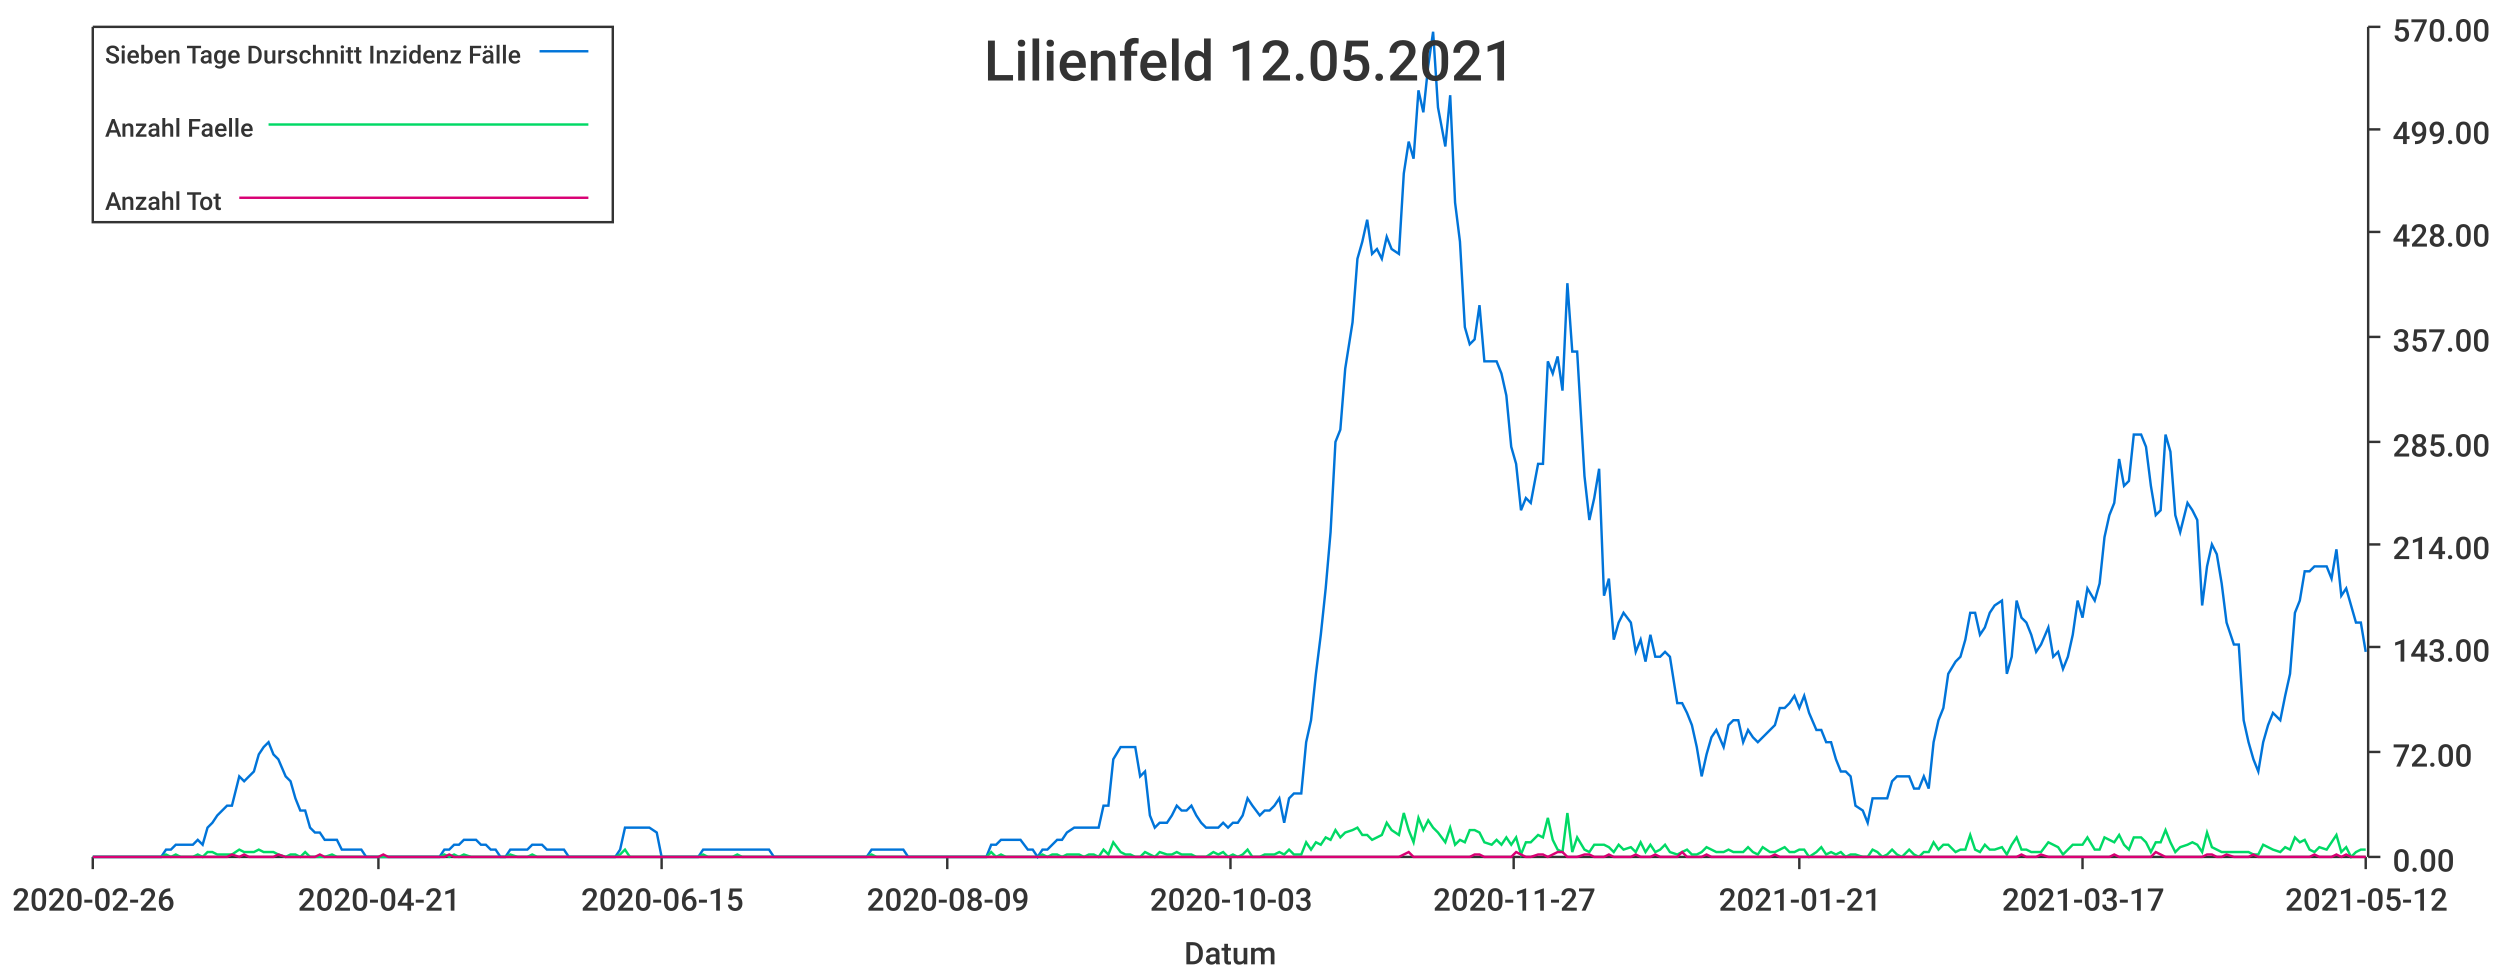
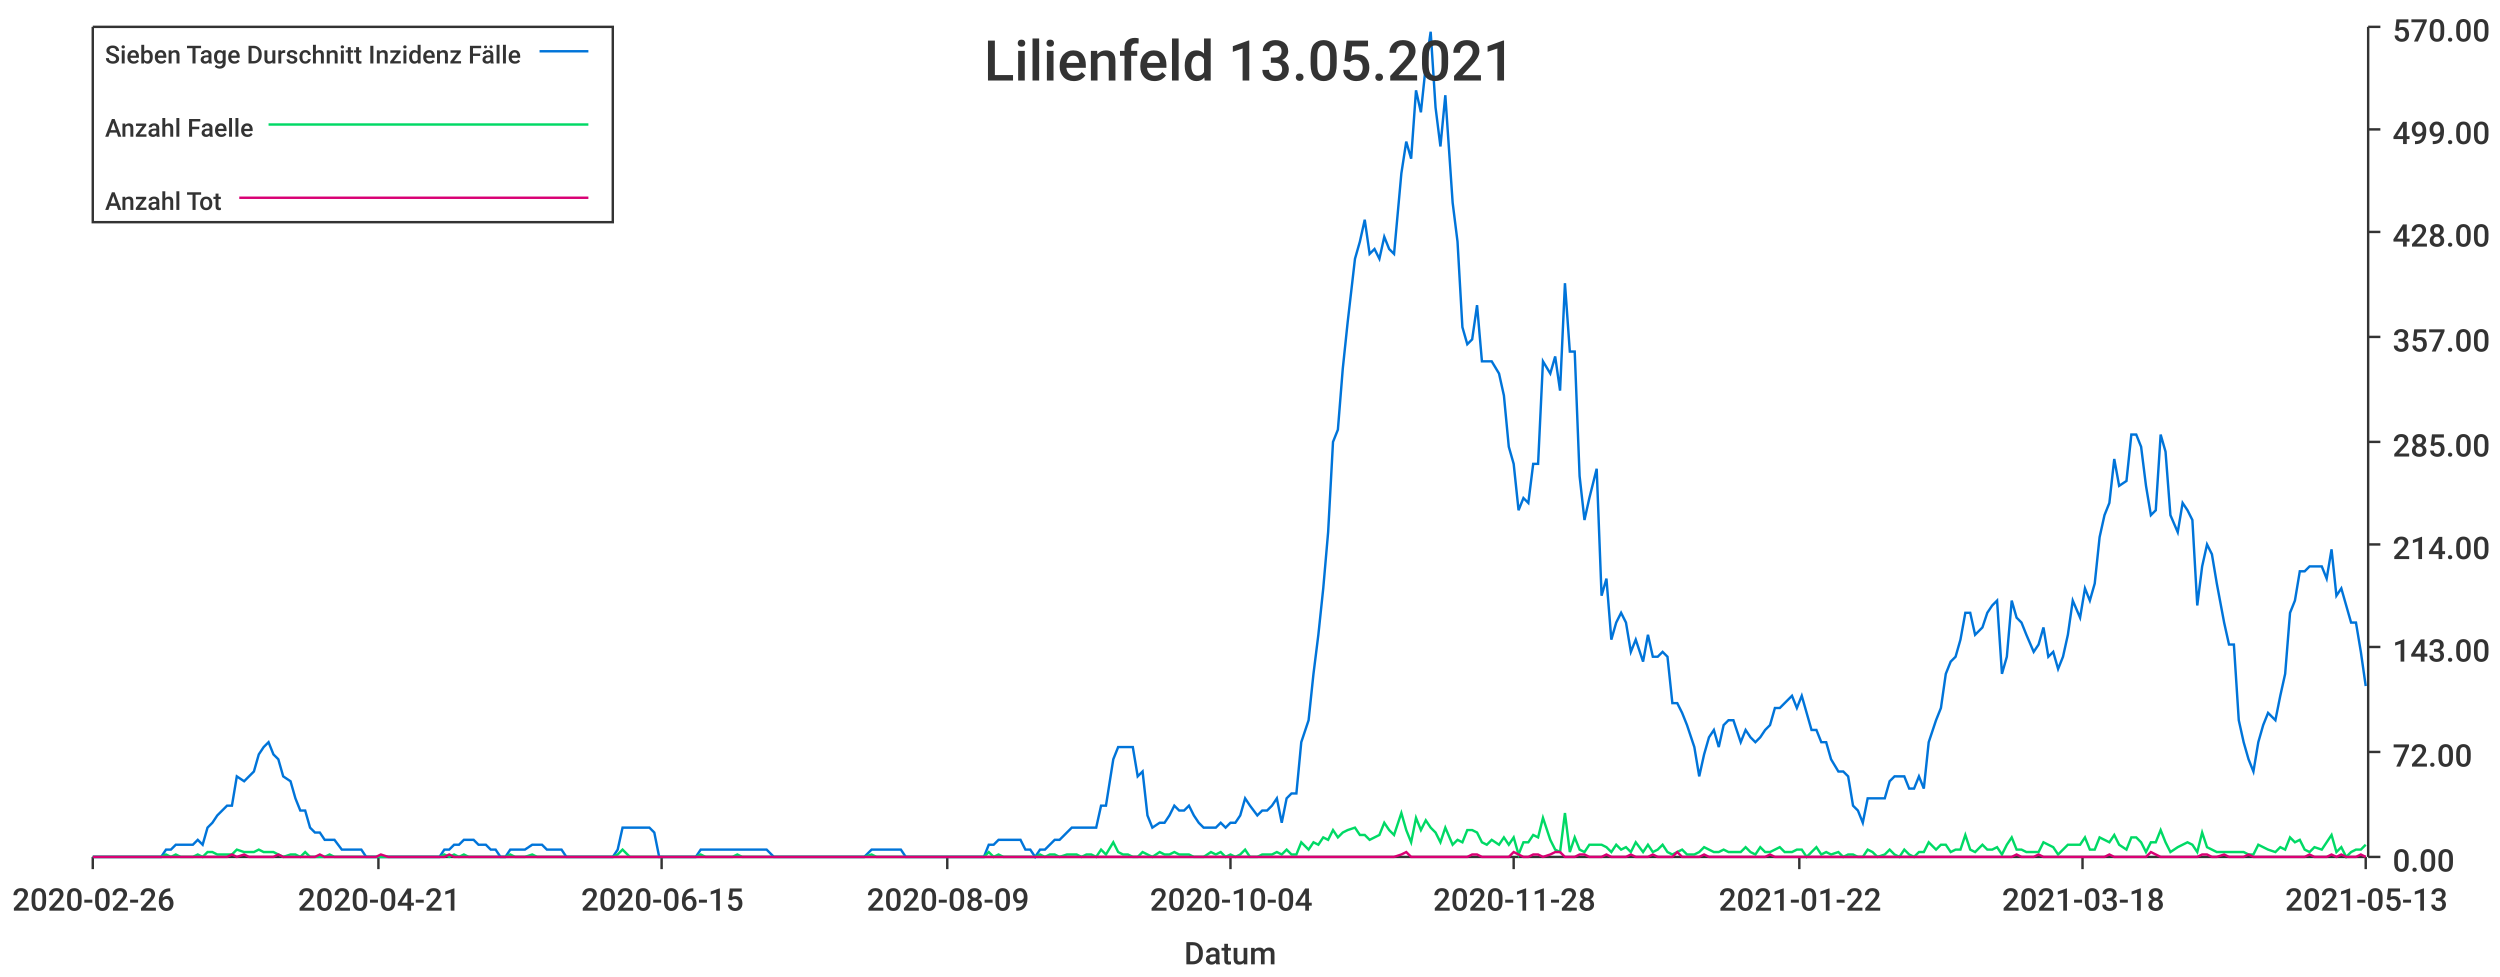
<svg xmlns="http://www.w3.org/2000/svg" width="1024" height="400">\n<path d="M 0 0 L 1024 0 L 1024 400 L 0 400 L 0 0" style="stroke-width:0;stroke:rgba(255,255,255,1.0);fill:rgba(255,255,255,1.0)" />
  <path d="M 38 11 L 969 11 L 969 351 L 38 351 L 38 11" style="stroke-width:0;stroke:rgba(255,255,255,1.0);fill:rgba(255,255,255,1.0)" />
  <path d="M 38 351 L 969 351" style="stroke-width:1;stroke:rgba(51,51,51,1.0);fill:none" />
  <path d="M 38 351 L 38 356" style="stroke-width:1;stroke:rgba(51,51,51,1.0);fill:none" />
  <text x="5" y="373" style="stroke-width:0;stroke:none;fill:rgba(51,51,51,1.0);font-size:12.8px;font-family:'Roboto Medium',sans-serif">2020-02-26</text>
  <path d="M 155 351 L 155 356" style="stroke-width:1;stroke:rgba(51,51,51,1.0);fill:none" />
  <text x="122" y="373" style="stroke-width:0;stroke:none;fill:rgba(51,51,51,1.0);font-size:12.8px;font-family:'Roboto Medium',sans-serif">2020-04-21</text>
  <path d="M 271 351 L 271 356" style="stroke-width:1;stroke:rgba(51,51,51,1.0);fill:none" />
  <text x="238" y="373" style="stroke-width:0;stroke:none;fill:rgba(51,51,51,1.0);font-size:12.8px;font-family:'Roboto Medium',sans-serif">2020-06-15</text>
  <path d="M 388 351 L 388 356" style="stroke-width:1;stroke:rgba(51,51,51,1.0);fill:none" />
  <text x="355" y="373" style="stroke-width:0;stroke:none;fill:rgba(51,51,51,1.0);font-size:12.8px;font-family:'Roboto Medium',sans-serif">2020-08-09</text>
  <path d="M 504 351 L 504 356" style="stroke-width:1;stroke:rgba(51,51,51,1.0);fill:none" />
-   <text x="471" y="373" style="stroke-width:0;stroke:none;fill:rgba(51,51,51,1.0);font-size:12.8px;font-family:'Roboto Medium',sans-serif">2020-10-03</text>
+   <text x="471" y="373" style="stroke-width:0;stroke:none;fill:rgba(51,51,51,1.0);font-size:12.8px;font-family:'Roboto Medium',sans-serif">2020-10-04</text>
  <path d="M 620 351 L 620 356" style="stroke-width:1;stroke:rgba(51,51,51,1.0);fill:none" />
-   <text x="587" y="373" style="stroke-width:0;stroke:none;fill:rgba(51,51,51,1.0);font-size:12.8px;font-family:'Roboto Medium',sans-serif">2020-11-27</text>
+   <text x="587" y="373" style="stroke-width:0;stroke:none;fill:rgba(51,51,51,1.0);font-size:12.8px;font-family:'Roboto Medium',sans-serif">2020-11-28</text>
  <path d="M 737 351 L 737 356" style="stroke-width:1;stroke:rgba(51,51,51,1.0);fill:none" />
-   <text x="704" y="373" style="stroke-width:0;stroke:none;fill:rgba(51,51,51,1.0);font-size:12.8px;font-family:'Roboto Medium',sans-serif">2021-01-21</text>
+   <text x="704" y="373" style="stroke-width:0;stroke:none;fill:rgba(51,51,51,1.0);font-size:12.8px;font-family:'Roboto Medium',sans-serif">2021-01-22</text>
  <path d="M 853 351 L 853 356" style="stroke-width:1;stroke:rgba(51,51,51,1.0);fill:none" />
-   <text x="820" y="373" style="stroke-width:0;stroke:none;fill:rgba(51,51,51,1.0);font-size:12.8px;font-family:'Roboto Medium',sans-serif">2021-03-17</text>
+   <text x="820" y="373" style="stroke-width:0;stroke:none;fill:rgba(51,51,51,1.0);font-size:12.8px;font-family:'Roboto Medium',sans-serif">2021-03-18</text>
  <path d="M 969 351 L 969 356" style="stroke-width:1;stroke:rgba(51,51,51,1.0);fill:none" />
-   <text x="936" y="373" style="stroke-width:0;stroke:none;fill:rgba(51,51,51,1.0);font-size:12.8px;font-family:'Roboto Medium',sans-serif">2021-05-12</text>
+   <text x="936" y="373" style="stroke-width:0;stroke:none;fill:rgba(51,51,51,1.0);font-size:12.8px;font-family:'Roboto Medium',sans-serif">2021-05-13</text>
  <text x="485" y="395" style="stroke-width:0;stroke:none;fill:rgba(51,51,51,1.0);font-size:12.8px;font-family:'Roboto Medium',sans-serif">Datum</text>
  <path d="M 970 351 L 970 11" style="stroke-width:1;stroke:rgba(51,51,51,1.0);fill:none" />
  <path d="M 970 351 L 975 351" style="stroke-width:1;stroke:rgba(51,51,51,1.0);fill:none" />
  <text x="980" y="357" style="stroke-width:0;stroke:none;fill:rgba(51,51,51,1.0);font-size:12.8px;font-family:'Roboto Medium',sans-serif">0.00</text>
  <path d="M 970 308 L 975 308" style="stroke-width:1;stroke:rgba(51,51,51,1.0);fill:none" />
  <text x="980" y="314" style="stroke-width:0;stroke:none;fill:rgba(51,51,51,1.0);font-size:12.8px;font-family:'Roboto Medium',sans-serif">72.00</text>
  <path d="M 970 265 L 975 265" style="stroke-width:1;stroke:rgba(51,51,51,1.0);fill:none" />
  <text x="980" y="271" style="stroke-width:0;stroke:none;fill:rgba(51,51,51,1.0);font-size:12.8px;font-family:'Roboto Medium',sans-serif">143.00</text>
  <path d="M 970 223 L 975 223" style="stroke-width:1;stroke:rgba(51,51,51,1.0);fill:none" />
  <text x="980" y="229" style="stroke-width:0;stroke:none;fill:rgba(51,51,51,1.0);font-size:12.8px;font-family:'Roboto Medium',sans-serif">214.00</text>
  <path d="M 970 181 L 975 181" style="stroke-width:1;stroke:rgba(51,51,51,1.0);fill:none" />
  <text x="980" y="187" style="stroke-width:0;stroke:none;fill:rgba(51,51,51,1.0);font-size:12.8px;font-family:'Roboto Medium',sans-serif">285.00</text>
  <path d="M 970 138 L 975 138" style="stroke-width:1;stroke:rgba(51,51,51,1.0);fill:none" />
  <text x="980" y="144" style="stroke-width:0;stroke:none;fill:rgba(51,51,51,1.0);font-size:12.8px;font-family:'Roboto Medium',sans-serif">357.00</text>
  <path d="M 970 95 L 975 95" style="stroke-width:1;stroke:rgba(51,51,51,1.0);fill:none" />
  <text x="980" y="101" style="stroke-width:0;stroke:none;fill:rgba(51,51,51,1.0);font-size:12.8px;font-family:'Roboto Medium',sans-serif">428.00</text>
  <path d="M 970 53 L 975 53" style="stroke-width:1;stroke:rgba(51,51,51,1.0);fill:none" />
  <text x="980" y="59" style="stroke-width:0;stroke:none;fill:rgba(51,51,51,1.0);font-size:12.8px;font-family:'Roboto Medium',sans-serif">499.00</text>
  <path d="M 970 11 L 975 11" style="stroke-width:1;stroke:rgba(51,51,51,1.0);fill:none" />
  <text x="980" y="17" style="stroke-width:0;stroke:none;fill:rgba(51,51,51,1.0);font-size:12.8px;font-family:'Roboto Medium',sans-serif">570.00</text>
-   <path d="M 38 351 L 41 351 L 43 351 L 45 351 L 47 351 L 49 351 L 51 351 L 53 351 L 55 351 L 57 351 L 60 351 L 62 351 L 64 351 L 66 351 L 68 348 L 70 348 L 72 346 L 74 346 L 76 346 L 79 346 L 81 344 L 83 346 L 85 339 L 87 337 L 89 334 L 91 332 L 93 330 L 95 330 L 98 318 L 100 320 L 102 318 L 104 316 L 106 309 L 108 306 L 110 304 L 112 309 L 114 311 L 117 318 L 119 320 L 121 327 L 123 332 L 125 332 L 127 339 L 129 341 L 131 341 L 133 344 L 136 344 L 138 344 L 140 348 L 142 348 L 144 348 L 146 348 L 148 348 L 150 351 L 152 351 L 155 351 L 157 351 L 159 351 L 161 351 L 163 351 L 165 351 L 167 351 L 169 351 L 171 351 L 174 351 L 176 351 L 178 351 L 180 351 L 182 348 L 184 348 L 186 346 L 188 346 L 190 344 L 193 344 L 195 344 L 197 346 L 199 346 L 201 348 L 203 348 L 205 351 L 207 351 L 209 348 L 212 348 L 214 348 L 216 348 L 218 346 L 220 346 L 222 346 L 224 348 L 226 348 L 228 348 L 231 348 L 233 351 L 235 351 L 237 351 L 239 351 L 241 351 L 243 351 L 245 351 L 247 351 L 250 351 L 252 351 L 254 348 L 256 339 L 258 339 L 260 339 L 262 339 L 264 339 L 266 339 L 269 341 L 271 351 L 273 351 L 275 351 L 277 351 L 279 351 L 281 351 L 283 351 L 286 351 L 288 348 L 290 348 L 292 348 L 294 348 L 296 348 L 298 348 L 300 348 L 302 348 L 304 348 L 307 348 L 309 348 L 311 348 L 313 348 L 315 348 L 317 351 L 319 351 L 321 351 L 323 351 L 326 351 L 328 351 L 330 351 L 332 351 L 334 351 L 336 351 L 338 351 L 340 351 L 342 351 L 345 351 L 347 351 L 349 351 L 351 351 L 353 351 L 355 351 L 357 348 L 359 348 L 361 348 L 364 348 L 366 348 L 368 348 L 370 348 L 372 351 L 374 351 L 376 351 L 378 351 L 380 351 L 383 351 L 385 351 L 387 351 L 389 351 L 391 351 L 393 351 L 395 351 L 397 351 L 399 351 L 402 351 L 404 351 L 406 346 L 408 346 L 410 344 L 412 344 L 414 344 L 416 344 L 418 344 L 421 348 L 423 348 L 425 351 L 427 348 L 429 348 L 431 346 L 433 344 L 435 344 L 437 341 L 440 339 L 442 339 L 444 339 L 446 339 L 448 339 L 450 339 L 452 330 L 454 330 L 456 311 L 459 306 L 461 306 L 463 306 L 465 306 L 467 318 L 469 316 L 471 334 L 473 339 L 475 337 L 478 337 L 480 334 L 482 330 L 484 332 L 486 332 L 488 330 L 490 334 L 492 337 L 494 339 L 497 339 L 499 339 L 501 337 L 503 339 L 505 337 L 507 337 L 509 334 L 511 327 L 513 330 L 516 334 L 518 332 L 520 332 L 522 330 L 524 327 L 526 337 L 528 327 L 530 325 L 533 325 L 535 304 L 537 295 L 539 276 L 541 260 L 543 241 L 545 218 L 547 181 L 549 176 L 551 151 L 554 132 L 556 106 L 558 99 L 560 90 L 562 104 L 564 102 L 566 106 L 568 97 L 570 102 L 573 104 L 575 71 L 577 58 L 579 65 L 581 37 L 583 46 L 585 27 L 587 13 L 589 44 L 592 60 L 594 39 L 596 83 L 598 99 L 600 134 L 602 141 L 604 139 L 606 125 L 608 148 L 611 148 L 613 148 L 615 153 L 617 162 L 619 183 L 621 190 L 623 209 L 625 204 L 627 206 L 630 190 L 632 190 L 634 148 L 636 153 L 638 146 L 640 160 L 642 116 L 644 144 L 646 144 L 649 195 L 651 213 L 653 204 L 655 192 L 657 244 L 659 237 L 661 262 L 663 255 L 665 251 L 668 255 L 670 267 L 672 262 L 674 271 L 676 260 L 678 269 L 680 269 L 682 267 L 684 269 L 687 288 L 689 288 L 691 292 L 693 297 L 695 306 L 697 318 L 699 309 L 701 302 L 703 299 L 706 306 L 708 297 L 710 295 L 712 295 L 714 304 L 716 299 L 718 302 L 720 304 L 722 302 L 725 299 L 727 297 L 729 290 L 731 290 L 733 288 L 735 285 L 737 290 L 739 285 L 741 292 L 744 299 L 746 299 L 748 304 L 750 304 L 752 311 L 754 316 L 756 316 L 758 318 L 760 330 L 763 332 L 765 337 L 767 327 L 769 327 L 771 327 L 773 327 L 775 320 L 777 318 L 779 318 L 782 318 L 784 323 L 786 323 L 788 318 L 790 323 L 792 304 L 794 295 L 796 290 L 798 276 L 801 271 L 803 269 L 805 262 L 807 251 L 809 251 L 811 260 L 813 257 L 815 251 L 817 248 L 820 246 L 822 276 L 824 269 L 826 246 L 828 253 L 830 255 L 832 260 L 834 267 L 836 264 L 839 257 L 841 269 L 843 267 L 845 274 L 847 269 L 849 260 L 851 246 L 853 253 L 855 241 L 858 246 L 860 239 L 862 220 L 864 211 L 866 206 L 868 188 L 870 199 L 872 197 L 874 178 L 877 178 L 879 183 L 881 199 L 883 211 L 885 209 L 887 178 L 889 185 L 891 211 L 893 218 L 896 206 L 898 209 L 900 213 L 902 248 L 904 232 L 906 223 L 908 227 L 910 239 L 912 255 L 915 264 L 917 264 L 919 295 L 921 304 L 923 311 L 925 316 L 927 304 L 929 297 L 931 292 L 934 295 L 936 285 L 938 276 L 940 251 L 942 246 L 944 234 L 946 234 L 948 232 L 950 232 L 953 232 L 955 237 L 957 225 L 959 244 L 961 241 L 963 248 L 965 255 L 967 255 L 969 267" style="stroke-width:1;stroke:rgba(0,116,217,1.0);fill:none" />
-   <path d="M 38 351 L 41 351 L 43 351 L 45 351 L 47 351 L 49 351 L 51 351 L 53 351 L 55 351 L 57 351 L 60 351 L 62 351 L 64 351 L 66 351 L 68 350 L 70 351 L 72 350 L 74 351 L 76 351 L 79 351 L 81 350 L 83 351 L 85 349 L 87 349 L 89 350 L 91 350 L 93 350 L 95 350 L 98 348 L 100 349 L 102 349 L 104 349 L 106 348 L 108 349 L 110 349 L 112 349 L 114 350 L 117 351 L 119 350 L 121 350 L 123 351 L 125 349 L 127 351 L 129 351 L 131 351 L 133 351 L 136 350 L 138 351 L 140 351 L 142 351 L 144 351 L 146 351 L 148 351 L 150 351 L 152 351 L 155 351 L 157 351 L 159 351 L 161 351 L 163 351 L 165 351 L 167 351 L 169 351 L 171 351 L 174 351 L 176 351 L 178 351 L 180 351 L 182 350 L 184 351 L 186 350 L 188 351 L 190 350 L 193 351 L 195 351 L 197 351 L 199 351 L 201 351 L 203 351 L 205 351 L 207 351 L 209 350 L 212 351 L 214 351 L 216 351 L 218 350 L 220 351 L 222 351 L 224 351 L 226 351 L 228 351 L 231 351 L 233 351 L 235 351 L 237 351 L 239 351 L 241 351 L 243 351 L 245 351 L 247 351 L 250 351 L 252 351 L 254 350 L 256 348 L 258 351 L 260 351 L 262 351 L 264 351 L 266 351 L 269 351 L 271 351 L 273 351 L 275 351 L 277 351 L 279 351 L 281 351 L 283 351 L 286 351 L 288 350 L 290 351 L 292 351 L 294 351 L 296 351 L 298 351 L 300 351 L 302 350 L 304 351 L 307 351 L 309 351 L 311 351 L 313 351 L 315 351 L 317 351 L 319 351 L 321 351 L 323 351 L 326 351 L 328 351 L 330 351 L 332 351 L 334 351 L 336 351 L 338 351 L 340 351 L 342 351 L 345 351 L 347 351 L 349 351 L 351 351 L 353 351 L 355 351 L 357 350 L 359 351 L 361 351 L 364 351 L 366 351 L 368 351 L 370 351 L 372 351 L 374 351 L 376 351 L 378 351 L 380 351 L 383 351 L 385 351 L 387 351 L 389 351 L 391 351 L 393 351 L 395 351 L 397 351 L 399 351 L 402 351 L 404 351 L 406 349 L 408 351 L 410 350 L 412 351 L 414 351 L 416 351 L 418 351 L 421 351 L 423 351 L 425 351 L 427 350 L 429 351 L 431 350 L 433 350 L 435 351 L 437 350 L 440 350 L 442 350 L 444 351 L 446 350 L 448 350 L 450 351 L 452 348 L 454 350 L 456 345 L 459 349 L 461 350 L 463 350 L 465 351 L 467 351 L 469 349 L 471 350 L 473 351 L 475 349 L 478 350 L 480 350 L 482 349 L 484 350 L 486 350 L 488 350 L 490 351 L 492 351 L 494 351 L 497 349 L 499 350 L 501 349 L 503 351 L 505 350 L 507 351 L 509 350 L 511 348 L 513 351 L 516 351 L 518 350 L 520 350 L 522 350 L 524 349 L 526 350 L 528 348 L 530 350 L 533 350 L 535 345 L 537 348 L 539 345 L 541 346 L 543 343 L 545 344 L 547 340 L 549 343 L 551 341 L 554 340 L 556 339 L 558 342 L 560 342 L 562 344 L 564 343 L 566 342 L 568 337 L 570 340 L 573 342 L 575 333 L 577 340 L 579 345 L 581 335 L 583 340 L 585 336 L 587 339 L 589 341 L 592 345 L 594 339 L 596 346 L 598 344 L 600 345 L 602 340 L 604 340 L 606 341 L 608 345 L 611 346 L 613 344 L 615 346 L 617 343 L 619 346 L 621 343 L 623 350 L 625 345 L 627 345 L 630 342 L 632 343 L 634 335 L 636 344 L 638 348 L 640 349 L 642 333 L 644 349 L 646 343 L 649 348 L 651 349 L 653 346 L 655 346 L 657 346 L 659 347 L 661 349 L 663 346 L 665 348 L 668 347 L 670 349 L 672 345 L 674 349 L 676 346 L 678 349 L 680 348 L 682 346 L 684 349 L 687 350 L 689 349 L 691 348 L 693 350 L 695 350 L 697 349 L 699 347 L 701 348 L 703 349 L 706 349 L 708 348 L 710 349 L 712 349 L 714 349 L 716 347 L 718 349 L 720 350 L 722 347 L 725 349 L 727 349 L 729 348 L 731 347 L 733 349 L 735 349 L 737 348 L 739 348 L 741 351 L 744 349 L 746 347 L 748 350 L 750 349 L 752 350 L 754 349 L 756 351 L 758 350 L 760 350 L 763 351 L 765 351 L 767 348 L 769 349 L 771 351 L 773 350 L 775 348 L 777 350 L 779 351 L 782 348 L 784 350 L 786 351 L 788 349 L 790 349 L 792 345 L 794 348 L 796 346 L 798 346 L 801 349 L 803 348 L 805 348 L 807 342 L 809 348 L 811 349 L 813 346 L 815 348 L 817 348 L 820 347 L 822 350 L 824 346 L 826 343 L 828 348 L 830 348 L 832 349 L 834 349 L 836 349 L 839 345 L 841 346 L 843 347 L 845 350 L 847 348 L 849 346 L 851 346 L 853 346 L 855 343 L 858 348 L 860 348 L 862 343 L 864 344 L 866 345 L 868 342 L 870 346 L 872 348 L 874 343 L 877 343 L 879 345 L 881 349 L 883 345 L 885 345 L 887 340 L 889 345 L 891 349 L 893 347 L 896 346 L 898 345 L 900 346 L 902 349 L 904 341 L 906 347 L 908 348 L 910 349 L 912 349 L 915 349 L 917 349 L 919 349 L 921 349 L 923 350 L 925 350 L 927 346 L 929 347 L 931 348 L 934 349 L 936 347 L 938 348 L 940 343 L 942 345 L 944 344 L 946 348 L 948 349 L 950 347 L 953 348 L 955 345 L 957 342 L 959 349 L 961 347 L 963 351 L 965 349 L 967 348 L 969 348" style="stroke-width:1;stroke:rgba(0,217,101,1.0);fill:none" />
-   <path d="M 38 351 L 41 351 L 43 351 L 45 351 L 47 351 L 49 351 L 51 351 L 53 351 L 55 351 L 57 351 L 60 351 L 62 351 L 64 351 L 66 351 L 68 351 L 70 351 L 72 351 L 74 351 L 76 351 L 79 351 L 81 351 L 83 351 L 85 351 L 87 351 L 89 351 L 91 351 L 93 351 L 95 350 L 98 351 L 100 350 L 102 351 L 104 351 L 106 351 L 108 351 L 110 351 L 112 351 L 114 350 L 117 351 L 119 351 L 121 351 L 123 351 L 125 351 L 127 351 L 129 351 L 131 350 L 133 351 L 136 351 L 138 351 L 140 351 L 142 351 L 144 351 L 146 351 L 148 351 L 150 351 L 152 351 L 155 351 L 157 350 L 159 351 L 161 351 L 163 351 L 165 351 L 167 351 L 169 351 L 171 351 L 174 351 L 176 351 L 178 351 L 180 351 L 182 351 L 184 350 L 186 351 L 188 351 L 190 351 L 193 351 L 195 351 L 197 351 L 199 351 L 201 351 L 203 351 L 205 351 L 207 351 L 209 351 L 212 351 L 214 351 L 216 351 L 218 351 L 220 351 L 222 351 L 224 351 L 226 351 L 228 351 L 231 351 L 233 351 L 235 351 L 237 351 L 239 351 L 241 351 L 243 351 L 245 351 L 247 351 L 250 351 L 252 351 L 254 351 L 256 351 L 258 351 L 260 351 L 262 351 L 264 351 L 266 351 L 269 351 L 271 351 L 273 351 L 275 351 L 277 351 L 279 351 L 281 351 L 283 351 L 286 351 L 288 351 L 290 351 L 292 351 L 294 351 L 296 351 L 298 351 L 300 351 L 302 351 L 304 351 L 307 351 L 309 351 L 311 351 L 313 351 L 315 351 L 317 351 L 319 351 L 321 351 L 323 351 L 326 351 L 328 351 L 330 351 L 332 351 L 334 351 L 336 351 L 338 351 L 340 351 L 342 351 L 345 351 L 347 351 L 349 351 L 351 351 L 353 351 L 355 351 L 357 351 L 359 351 L 361 351 L 364 351 L 366 351 L 368 351 L 370 351 L 372 351 L 374 351 L 376 351 L 378 351 L 380 351 L 383 351 L 385 351 L 387 351 L 389 351 L 391 351 L 393 351 L 395 351 L 397 351 L 399 351 L 402 351 L 404 351 L 406 351 L 408 351 L 410 351 L 412 351 L 414 351 L 416 351 L 418 351 L 421 351 L 423 351 L 425 351 L 427 351 L 429 351 L 431 351 L 433 351 L 435 351 L 437 351 L 440 351 L 442 351 L 444 351 L 446 351 L 448 351 L 450 351 L 452 351 L 454 351 L 456 351 L 459 351 L 461 351 L 463 351 L 465 351 L 467 351 L 469 351 L 471 351 L 473 351 L 475 351 L 478 351 L 480 351 L 482 351 L 484 351 L 486 351 L 488 351 L 490 351 L 492 351 L 494 351 L 497 351 L 499 351 L 501 351 L 503 351 L 505 351 L 507 351 L 509 351 L 511 351 L 513 351 L 516 351 L 518 351 L 520 351 L 522 351 L 524 351 L 526 351 L 528 351 L 530 351 L 533 351 L 535 351 L 537 351 L 539 351 L 541 351 L 543 351 L 545 351 L 547 351 L 549 351 L 551 351 L 554 351 L 556 351 L 558 351 L 560 351 L 562 351 L 564 351 L 566 351 L 568 351 L 570 351 L 573 351 L 575 350 L 577 349 L 579 351 L 581 351 L 583 351 L 585 351 L 587 351 L 589 351 L 592 351 L 594 351 L 596 351 L 598 351 L 600 351 L 602 351 L 604 350 L 606 350 L 608 351 L 611 351 L 613 351 L 615 351 L 617 351 L 619 351 L 621 349 L 623 350 L 625 351 L 627 351 L 630 350 L 632 350 L 634 351 L 636 350 L 638 349 L 640 349 L 642 351 L 644 351 L 646 351 L 649 350 L 651 350 L 653 351 L 655 351 L 657 351 L 659 350 L 661 351 L 663 351 L 665 351 L 668 351 L 670 350 L 672 351 L 674 351 L 676 351 L 678 350 L 680 351 L 682 351 L 684 351 L 687 351 L 689 349 L 691 351 L 693 351 L 695 351 L 697 351 L 699 350 L 701 351 L 703 351 L 706 351 L 708 351 L 710 351 L 712 351 L 714 351 L 716 351 L 718 351 L 720 351 L 722 351 L 725 351 L 727 350 L 729 351 L 731 351 L 733 351 L 735 351 L 737 351 L 739 351 L 741 351 L 744 351 L 746 351 L 748 351 L 750 351 L 752 351 L 754 351 L 756 351 L 758 351 L 760 351 L 763 351 L 765 351 L 767 351 L 769 351 L 771 351 L 773 351 L 775 351 L 777 351 L 779 351 L 782 351 L 784 351 L 786 351 L 788 351 L 790 351 L 792 351 L 794 351 L 796 351 L 798 351 L 801 351 L 803 351 L 805 351 L 807 351 L 809 351 L 811 351 L 813 351 L 815 351 L 817 351 L 820 351 L 822 351 L 824 351 L 826 351 L 828 350 L 830 351 L 832 351 L 834 351 L 836 350 L 839 351 L 841 351 L 843 351 L 845 351 L 847 351 L 849 351 L 851 351 L 853 351 L 855 351 L 858 351 L 860 351 L 862 351 L 864 351 L 866 350 L 868 351 L 870 351 L 872 351 L 874 351 L 877 351 L 879 351 L 881 351 L 883 349 L 885 350 L 887 351 L 889 351 L 891 351 L 893 351 L 896 351 L 898 351 L 900 351 L 902 351 L 904 350 L 906 350 L 908 351 L 910 351 L 912 350 L 915 351 L 917 351 L 919 351 L 921 351 L 923 350 L 925 351 L 927 351 L 929 351 L 931 351 L 934 351 L 936 351 L 938 351 L 940 351 L 942 351 L 944 351 L 946 351 L 948 350 L 950 351 L 953 351 L 955 351 L 957 350 L 959 351 L 961 350 L 963 351 L 965 351 L 967 351 L 969 351" style="stroke-width:1;stroke:rgba(217,0,116,1.0);fill:none" />
-   <text x="403" y="33" style="stroke-width:0;stroke:none;fill:rgba(51,51,51,1.0);font-size:23.0px;font-family:'Roboto Medium',sans-serif">Lilienfeld 12.05.2021</text>
+   <path d="M 38 351 L 41 351 L 43 351 L 45 351 L 47 351 L 49 351 L 51 351 L 53 351 L 55 351 L 57 351 L 60 351 L 62 351 L 64 351 L 66 351 L 68 348 L 70 348 L 72 346 L 74 346 L 76 346 L 79 346 L 81 344 L 83 346 L 85 339 L 87 337 L 89 334 L 91 332 L 93 330 L 95 330 L 97 318 L 100 320 L 102 318 L 104 316 L 106 309 L 108 306 L 110 304 L 112 309 L 114 311 L 116 318 L 119 320 L 121 327 L 123 332 L 125 332 L 127 339 L 129 341 L 131 341 L 133 344 L 135 344 L 137 344 L 140 348 L 142 348 L 144 348 L 146 348 L 148 348 L 150 351 L 152 351 L 154 351 L 156 351 L 159 351 L 161 351 L 163 351 L 165 351 L 167 351 L 169 351 L 171 351 L 173 351 L 175 351 L 178 351 L 180 351 L 182 348 L 184 348 L 186 346 L 188 346 L 190 344 L 192 344 L 194 344 L 196 346 L 199 346 L 201 348 L 203 348 L 205 351 L 207 351 L 209 348 L 211 348 L 213 348 L 215 348 L 218 346 L 220 346 L 222 346 L 224 348 L 226 348 L 228 348 L 230 348 L 232 351 L 234 351 L 236 351 L 239 351 L 241 351 L 243 351 L 245 351 L 247 351 L 249 351 L 251 351 L 253 348 L 255 339 L 258 339 L 260 339 L 262 339 L 264 339 L 266 339 L 268 341 L 270 351 L 272 351 L 274 351 L 277 351 L 279 351 L 281 351 L 283 351 L 285 351 L 287 348 L 289 348 L 291 348 L 293 348 L 295 348 L 298 348 L 300 348 L 302 348 L 304 348 L 306 348 L 308 348 L 310 348 L 312 348 L 314 348 L 317 351 L 319 351 L 321 351 L 323 351 L 325 351 L 327 351 L 329 351 L 331 351 L 333 351 L 335 351 L 338 351 L 340 351 L 342 351 L 344 351 L 346 351 L 348 351 L 350 351 L 352 351 L 354 351 L 357 348 L 359 348 L 361 348 L 363 348 L 365 348 L 367 348 L 369 348 L 371 351 L 373 351 L 376 351 L 378 351 L 380 351 L 382 351 L 384 351 L 386 351 L 388 351 L 390 351 L 392 351 L 394 351 L 397 351 L 399 351 L 401 351 L 403 351 L 405 346 L 407 346 L 409 344 L 411 344 L 413 344 L 416 344 L 418 344 L 420 348 L 422 348 L 424 351 L 426 348 L 428 348 L 430 346 L 432 344 L 434 344 L 437 341 L 439 339 L 441 339 L 443 339 L 445 339 L 447 339 L 449 339 L 451 330 L 453 330 L 456 311 L 458 306 L 460 306 L 462 306 L 464 306 L 466 318 L 468 316 L 470 334 L 472 339 L 475 337 L 477 337 L 479 334 L 481 330 L 483 332 L 485 332 L 487 330 L 489 334 L 491 337 L 493 339 L 496 339 L 498 339 L 500 337 L 502 339 L 504 337 L 506 337 L 508 334 L 510 327 L 512 330 L 515 334 L 517 332 L 519 332 L 521 330 L 523 327 L 525 337 L 527 327 L 529 325 L 531 325 L 533 304 L 536 295 L 538 276 L 540 260 L 542 241 L 544 218 L 546 181 L 548 176 L 550 151 L 552 132 L 555 106 L 557 99 L 559 90 L 561 104 L 563 102 L 565 106 L 567 97 L 569 102 L 571 104 L 574 71 L 576 58 L 578 65 L 580 37 L 582 46 L 584 27 L 586 13 L 588 44 L 590 60 L 592 39 L 595 83 L 597 99 L 599 134 L 601 141 L 603 139 L 605 125 L 607 148 L 609 148 L 611 148 L 614 153 L 616 162 L 618 183 L 620 190 L 622 209 L 624 204 L 626 206 L 628 190 L 630 190 L 632 148 L 635 153 L 637 146 L 639 160 L 641 116 L 643 144 L 645 144 L 647 195 L 649 213 L 651 204 L 654 192 L 656 244 L 658 237 L 660 262 L 662 255 L 664 251 L 666 255 L 668 267 L 670 262 L 673 271 L 675 260 L 677 269 L 679 269 L 681 267 L 683 269 L 685 288 L 687 288 L 689 292 L 691 297 L 694 306 L 696 318 L 698 309 L 700 302 L 702 299 L 704 306 L 706 297 L 708 295 L 710 295 L 713 304 L 715 299 L 717 302 L 719 304 L 721 302 L 723 299 L 725 297 L 727 290 L 729 290 L 731 288 L 734 285 L 736 290 L 738 285 L 740 292 L 742 299 L 744 299 L 746 304 L 748 304 L 750 311 L 753 316 L 755 316 L 757 318 L 759 330 L 761 332 L 763 337 L 765 327 L 767 327 L 769 327 L 772 327 L 774 320 L 776 318 L 778 318 L 780 318 L 782 323 L 784 323 L 786 318 L 788 323 L 790 304 L 793 295 L 795 290 L 797 276 L 799 271 L 801 269 L 803 262 L 805 251 L 807 251 L 809 260 L 812 257 L 814 251 L 816 248 L 818 246 L 820 276 L 822 269 L 824 246 L 826 253 L 828 255 L 830 260 L 833 267 L 835 264 L 837 257 L 839 269 L 841 267 L 843 274 L 845 269 L 847 260 L 849 246 L 852 253 L 854 241 L 856 246 L 858 239 L 860 220 L 862 211 L 864 206 L 866 188 L 868 199 L 871 197 L 873 178 L 875 178 L 877 183 L 879 199 L 881 211 L 883 209 L 885 178 L 887 185 L 889 211 L 892 218 L 894 206 L 896 209 L 898 213 L 900 248 L 902 232 L 904 223 L 906 227 L 908 239 L 911 255 L 913 264 L 915 264 L 917 295 L 919 304 L 921 311 L 923 316 L 925 304 L 927 297 L 929 292 L 932 295 L 934 285 L 936 276 L 938 251 L 940 246 L 942 234 L 944 234 L 946 232 L 948 232 L 951 232 L 953 237 L 955 225 L 957 244 L 959 241 L 961 248 L 963 255 L 965 255 L 967 267 L 969 281" style="stroke-width:1;stroke:rgba(0,116,217,1.0);fill:none" />
+   <path d="M 38 351 L 41 351 L 43 351 L 45 351 L 47 351 L 49 351 L 51 351 L 53 351 L 55 351 L 57 351 L 60 351 L 62 351 L 64 351 L 66 351 L 68 350 L 70 351 L 72 350 L 74 351 L 76 351 L 79 351 L 81 350 L 83 351 L 85 349 L 87 349 L 89 350 L 91 350 L 93 350 L 95 350 L 97 348 L 100 349 L 102 349 L 104 349 L 106 348 L 108 349 L 110 349 L 112 349 L 114 350 L 116 351 L 119 350 L 121 350 L 123 351 L 125 349 L 127 351 L 129 351 L 131 351 L 133 351 L 135 350 L 137 351 L 140 351 L 142 351 L 144 351 L 146 351 L 148 351 L 150 351 L 152 351 L 154 351 L 156 351 L 159 351 L 161 351 L 163 351 L 165 351 L 167 351 L 169 351 L 171 351 L 173 351 L 175 351 L 178 351 L 180 351 L 182 350 L 184 351 L 186 350 L 188 351 L 190 350 L 192 351 L 194 351 L 196 351 L 199 351 L 201 351 L 203 351 L 205 351 L 207 351 L 209 350 L 211 351 L 213 351 L 215 351 L 218 350 L 220 351 L 222 351 L 224 351 L 226 351 L 228 351 L 230 351 L 232 351 L 234 351 L 236 351 L 239 351 L 241 351 L 243 351 L 245 351 L 247 351 L 249 351 L 251 351 L 253 350 L 255 348 L 258 351 L 260 351 L 262 351 L 264 351 L 266 351 L 268 351 L 270 351 L 272 351 L 274 351 L 277 351 L 279 351 L 281 351 L 283 351 L 285 351 L 287 350 L 289 351 L 291 351 L 293 351 L 295 351 L 298 351 L 300 351 L 302 350 L 304 351 L 306 351 L 308 351 L 310 351 L 312 351 L 314 351 L 317 351 L 319 351 L 321 351 L 323 351 L 325 351 L 327 351 L 329 351 L 331 351 L 333 351 L 335 351 L 338 351 L 340 351 L 342 351 L 344 351 L 346 351 L 348 351 L 350 351 L 352 351 L 354 351 L 357 350 L 359 351 L 361 351 L 363 351 L 365 351 L 367 351 L 369 351 L 371 351 L 373 351 L 376 351 L 378 351 L 380 351 L 382 351 L 384 351 L 386 351 L 388 351 L 390 351 L 392 351 L 394 351 L 397 351 L 399 351 L 401 351 L 403 351 L 405 349 L 407 351 L 409 350 L 411 351 L 413 351 L 416 351 L 418 351 L 420 351 L 422 351 L 424 351 L 426 350 L 428 351 L 430 350 L 432 350 L 434 351 L 437 350 L 439 350 L 441 350 L 443 351 L 445 350 L 447 350 L 449 351 L 451 348 L 453 350 L 456 345 L 458 349 L 460 350 L 462 350 L 464 351 L 466 351 L 468 349 L 470 350 L 472 351 L 475 349 L 477 350 L 479 350 L 481 349 L 483 350 L 485 350 L 487 350 L 489 351 L 491 351 L 493 351 L 496 349 L 498 350 L 500 349 L 502 351 L 504 350 L 506 351 L 508 350 L 510 348 L 512 351 L 515 351 L 517 350 L 519 350 L 521 350 L 523 349 L 525 350 L 527 348 L 529 350 L 531 350 L 533 345 L 536 348 L 538 345 L 540 346 L 542 343 L 544 344 L 546 340 L 548 343 L 550 341 L 552 340 L 555 339 L 557 342 L 559 342 L 561 344 L 563 343 L 565 342 L 567 337 L 569 340 L 571 342 L 574 333 L 576 340 L 578 345 L 580 335 L 582 340 L 584 336 L 586 339 L 588 341 L 590 345 L 592 339 L 595 346 L 597 344 L 599 345 L 601 340 L 603 340 L 605 341 L 607 345 L 609 346 L 611 344 L 614 346 L 616 343 L 618 346 L 620 343 L 622 350 L 624 345 L 626 345 L 628 342 L 630 343 L 632 335 L 635 344 L 637 348 L 639 349 L 641 333 L 643 349 L 645 343 L 647 348 L 649 349 L 651 346 L 654 346 L 656 346 L 658 347 L 660 349 L 662 346 L 664 348 L 666 347 L 668 349 L 670 345 L 673 349 L 675 346 L 677 349 L 679 348 L 681 346 L 683 349 L 685 350 L 687 349 L 689 348 L 691 350 L 694 350 L 696 349 L 698 347 L 700 348 L 702 349 L 704 349 L 706 348 L 708 349 L 710 349 L 713 349 L 715 347 L 717 349 L 719 350 L 721 347 L 723 349 L 725 349 L 727 348 L 729 347 L 731 349 L 734 349 L 736 348 L 738 348 L 740 351 L 742 349 L 744 347 L 746 350 L 748 349 L 750 350 L 753 349 L 755 351 L 757 350 L 759 350 L 761 351 L 763 351 L 765 348 L 767 349 L 769 351 L 772 350 L 774 348 L 776 350 L 778 351 L 780 348 L 782 350 L 784 351 L 786 349 L 788 349 L 790 345 L 793 348 L 795 346 L 797 346 L 799 349 L 801 348 L 803 348 L 805 342 L 807 348 L 809 349 L 812 346 L 814 348 L 816 348 L 818 347 L 820 350 L 822 346 L 824 343 L 826 348 L 828 348 L 830 349 L 833 349 L 835 349 L 837 345 L 839 346 L 841 347 L 843 350 L 845 348 L 847 346 L 849 346 L 852 346 L 854 343 L 856 348 L 858 348 L 860 343 L 862 344 L 864 345 L 866 342 L 868 346 L 871 348 L 873 343 L 875 343 L 877 345 L 879 349 L 881 345 L 883 345 L 885 340 L 887 345 L 889 349 L 892 347 L 894 346 L 896 345 L 898 346 L 900 349 L 902 341 L 904 347 L 906 348 L 908 349 L 911 349 L 913 349 L 915 349 L 917 349 L 919 349 L 921 350 L 923 350 L 925 346 L 927 347 L 929 348 L 932 349 L 934 347 L 936 348 L 938 343 L 940 345 L 942 344 L 944 348 L 946 349 L 948 347 L 951 348 L 953 345 L 955 342 L 957 349 L 959 347 L 961 351 L 963 349 L 965 348 L 967 348 L 969 346" style="stroke-width:1;stroke:rgba(0,217,101,1.0);fill:none" />
+   <path d="M 38 351 L 41 351 L 43 351 L 45 351 L 47 351 L 49 351 L 51 351 L 53 351 L 55 351 L 57 351 L 60 351 L 62 351 L 64 351 L 66 351 L 68 351 L 70 351 L 72 351 L 74 351 L 76 351 L 79 351 L 81 351 L 83 351 L 85 351 L 87 351 L 89 351 L 91 351 L 93 351 L 95 350 L 97 351 L 100 350 L 102 351 L 104 351 L 106 351 L 108 351 L 110 351 L 112 351 L 114 350 L 116 351 L 119 351 L 121 351 L 123 351 L 125 351 L 127 351 L 129 351 L 131 350 L 133 351 L 135 351 L 137 351 L 140 351 L 142 351 L 144 351 L 146 351 L 148 351 L 150 351 L 152 351 L 154 351 L 156 350 L 159 351 L 161 351 L 163 351 L 165 351 L 167 351 L 169 351 L 171 351 L 173 351 L 175 351 L 178 351 L 180 351 L 182 351 L 184 350 L 186 351 L 188 351 L 190 351 L 192 351 L 194 351 L 196 351 L 199 351 L 201 351 L 203 351 L 205 351 L 207 351 L 209 351 L 211 351 L 213 351 L 215 351 L 218 351 L 220 351 L 222 351 L 224 351 L 226 351 L 228 351 L 230 351 L 232 351 L 234 351 L 236 351 L 239 351 L 241 351 L 243 351 L 245 351 L 247 351 L 249 351 L 251 351 L 253 351 L 255 351 L 258 351 L 260 351 L 262 351 L 264 351 L 266 351 L 268 351 L 270 351 L 272 351 L 274 351 L 277 351 L 279 351 L 281 351 L 283 351 L 285 351 L 287 351 L 289 351 L 291 351 L 293 351 L 295 351 L 298 351 L 300 351 L 302 351 L 304 351 L 306 351 L 308 351 L 310 351 L 312 351 L 314 351 L 317 351 L 319 351 L 321 351 L 323 351 L 325 351 L 327 351 L 329 351 L 331 351 L 333 351 L 335 351 L 338 351 L 340 351 L 342 351 L 344 351 L 346 351 L 348 351 L 350 351 L 352 351 L 354 351 L 357 351 L 359 351 L 361 351 L 363 351 L 365 351 L 367 351 L 369 351 L 371 351 L 373 351 L 376 351 L 378 351 L 380 351 L 382 351 L 384 351 L 386 351 L 388 351 L 390 351 L 392 351 L 394 351 L 397 351 L 399 351 L 401 351 L 403 351 L 405 351 L 407 351 L 409 351 L 411 351 L 413 351 L 416 351 L 418 351 L 420 351 L 422 351 L 424 351 L 426 351 L 428 351 L 430 351 L 432 351 L 434 351 L 437 351 L 439 351 L 441 351 L 443 351 L 445 351 L 447 351 L 449 351 L 451 351 L 453 351 L 456 351 L 458 351 L 460 351 L 462 351 L 464 351 L 466 351 L 468 351 L 470 351 L 472 351 L 475 351 L 477 351 L 479 351 L 481 351 L 483 351 L 485 351 L 487 351 L 489 351 L 491 351 L 493 351 L 496 351 L 498 351 L 500 351 L 502 351 L 504 351 L 506 351 L 508 351 L 510 351 L 512 351 L 515 351 L 517 351 L 519 351 L 521 351 L 523 351 L 525 351 L 527 351 L 529 351 L 531 351 L 533 351 L 536 351 L 538 351 L 540 351 L 542 351 L 544 351 L 546 351 L 548 351 L 550 351 L 552 351 L 555 351 L 557 351 L 559 351 L 561 351 L 563 351 L 565 351 L 567 351 L 569 351 L 571 351 L 574 350 L 576 349 L 578 351 L 580 351 L 582 351 L 584 351 L 586 351 L 588 351 L 590 351 L 592 351 L 595 351 L 597 351 L 599 351 L 601 351 L 603 350 L 605 350 L 607 351 L 609 351 L 611 351 L 614 351 L 616 351 L 618 351 L 620 349 L 622 350 L 624 351 L 626 351 L 628 350 L 630 350 L 632 351 L 635 350 L 637 349 L 639 349 L 641 351 L 643 351 L 645 351 L 647 350 L 649 350 L 651 351 L 654 351 L 656 351 L 658 350 L 660 351 L 662 351 L 664 351 L 666 351 L 668 350 L 670 351 L 673 351 L 675 351 L 677 350 L 679 351 L 681 351 L 683 351 L 685 351 L 687 349 L 689 351 L 691 351 L 694 351 L 696 351 L 698 350 L 700 351 L 702 351 L 704 351 L 706 351 L 708 351 L 710 351 L 713 351 L 715 351 L 717 351 L 719 351 L 721 351 L 723 351 L 725 350 L 727 351 L 729 351 L 731 351 L 734 351 L 736 351 L 738 351 L 740 351 L 742 351 L 744 351 L 746 351 L 748 351 L 750 351 L 753 351 L 755 351 L 757 351 L 759 351 L 761 351 L 763 351 L 765 351 L 767 351 L 769 351 L 772 351 L 774 351 L 776 351 L 778 351 L 780 351 L 782 351 L 784 351 L 786 351 L 788 351 L 790 351 L 793 351 L 795 351 L 797 351 L 799 351 L 801 351 L 803 351 L 805 351 L 807 351 L 809 351 L 812 351 L 814 351 L 816 351 L 818 351 L 820 351 L 822 351 L 824 351 L 826 350 L 828 351 L 830 351 L 833 351 L 835 350 L 837 351 L 839 351 L 841 351 L 843 351 L 845 351 L 847 351 L 849 351 L 852 351 L 854 351 L 856 351 L 858 351 L 860 351 L 862 351 L 864 350 L 866 351 L 868 351 L 871 351 L 873 351 L 875 351 L 877 351 L 879 351 L 881 349 L 883 350 L 885 351 L 887 351 L 889 351 L 892 351 L 894 351 L 896 351 L 898 351 L 900 351 L 902 350 L 904 350 L 906 351 L 908 351 L 911 350 L 913 351 L 915 351 L 917 351 L 919 351 L 921 350 L 923 351 L 925 351 L 927 351 L 929 351 L 932 351 L 934 351 L 936 351 L 938 351 L 940 351 L 942 351 L 944 351 L 946 350 L 948 351 L 951 351 L 953 351 L 955 350 L 957 351 L 959 350 L 961 351 L 963 351 L 965 351 L 967 350 L 969 351" style="stroke-width:1;stroke:rgba(217,0,116,1.0);fill:none" />
+   <text x="403" y="33" style="stroke-width:0;stroke:none;fill:rgba(51,51,51,1.0);font-size:23.0px;font-family:'Roboto Medium',sans-serif">Lilienfeld 13.05.2021</text>
  <path d="M 38 11 L 251 11 L 251 91 L 38 91 L 38 11" style="stroke-width:1;stroke:rgba(51,51,51,1.0);fill:rgba(255,255,255,1.0)" />
  <text x="43" y="26" style="stroke-width:0;stroke:none;fill:rgba(51,51,51,1.0);font-size:10.2px;font-family:'Roboto Medium',sans-serif">Sieben Tage Durschnitt Inzidenz Fälle</text>
  <path d="M 221 21 L 241 21" style="stroke-width:1;stroke:rgba(0,116,217,1.0);fill:none" />
  <text x="43" y="56" style="stroke-width:0;stroke:none;fill:rgba(51,51,51,1.0);font-size:10.2px;font-family:'Roboto Medium',sans-serif">Anzahl Faelle</text>
  <path d="M 110 51 L 241 51" style="stroke-width:1;stroke:rgba(0,217,101,1.0);fill:none" />
  <text x="43" y="86" style="stroke-width:0;stroke:none;fill:rgba(51,51,51,1.0);font-size:10.2px;font-family:'Roboto Medium',sans-serif">Anzahl Tot</text>
  <path d="M 98 81 L 241 81" style="stroke-width:1;stroke:rgba(217,0,116,1.0);fill:none" />
</svg>
